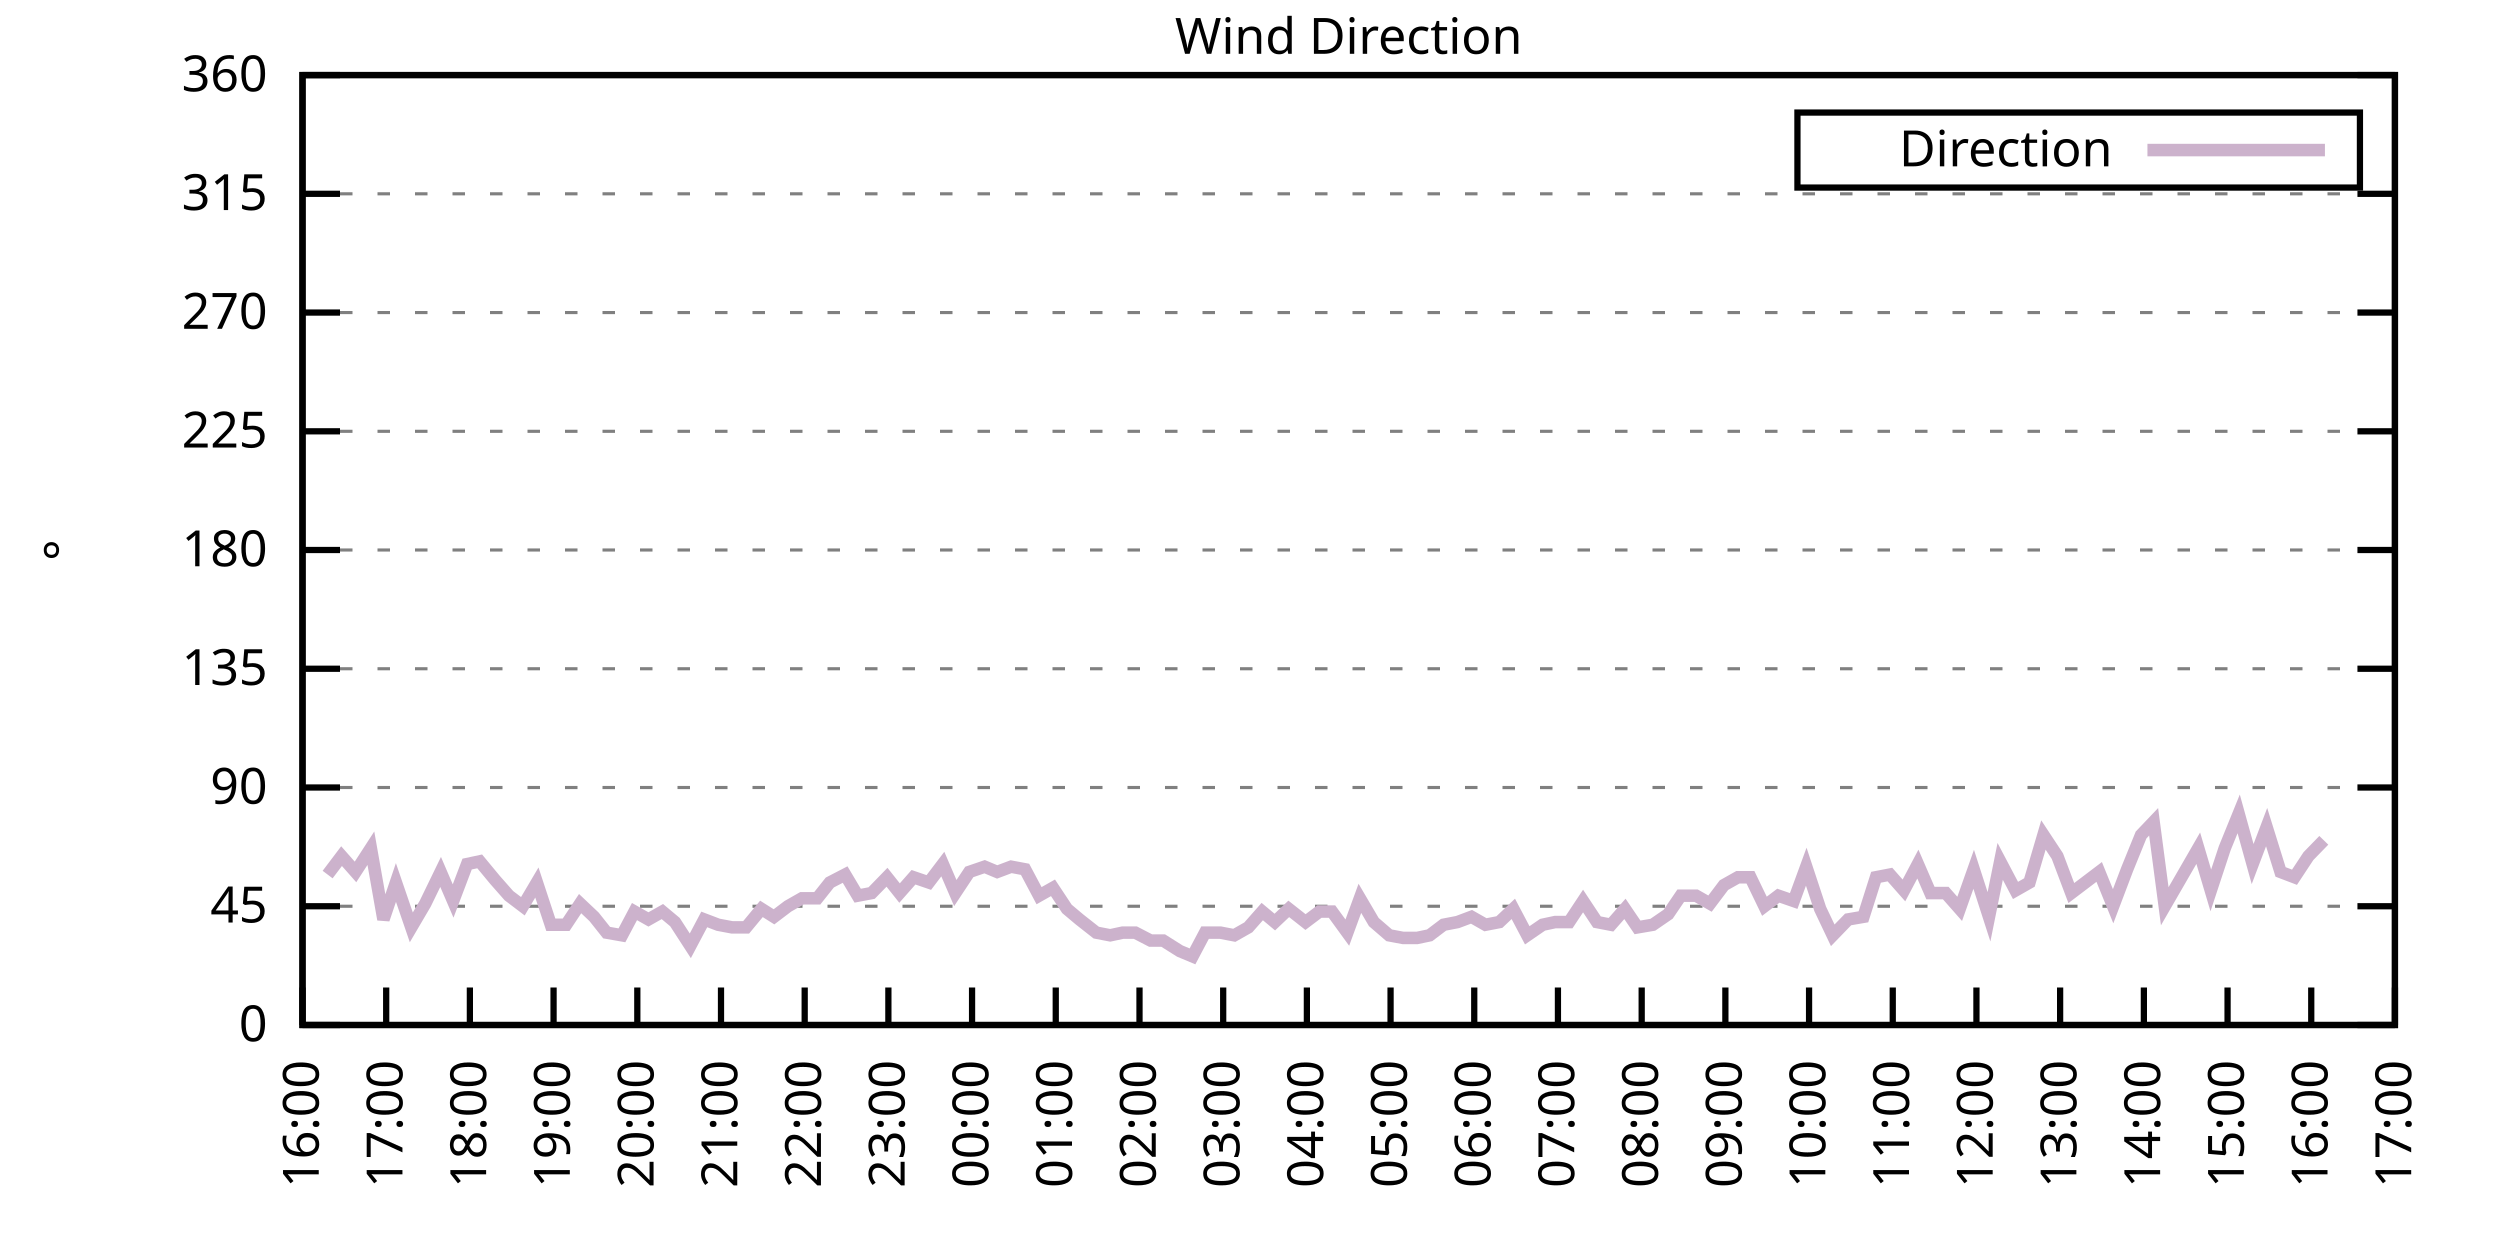
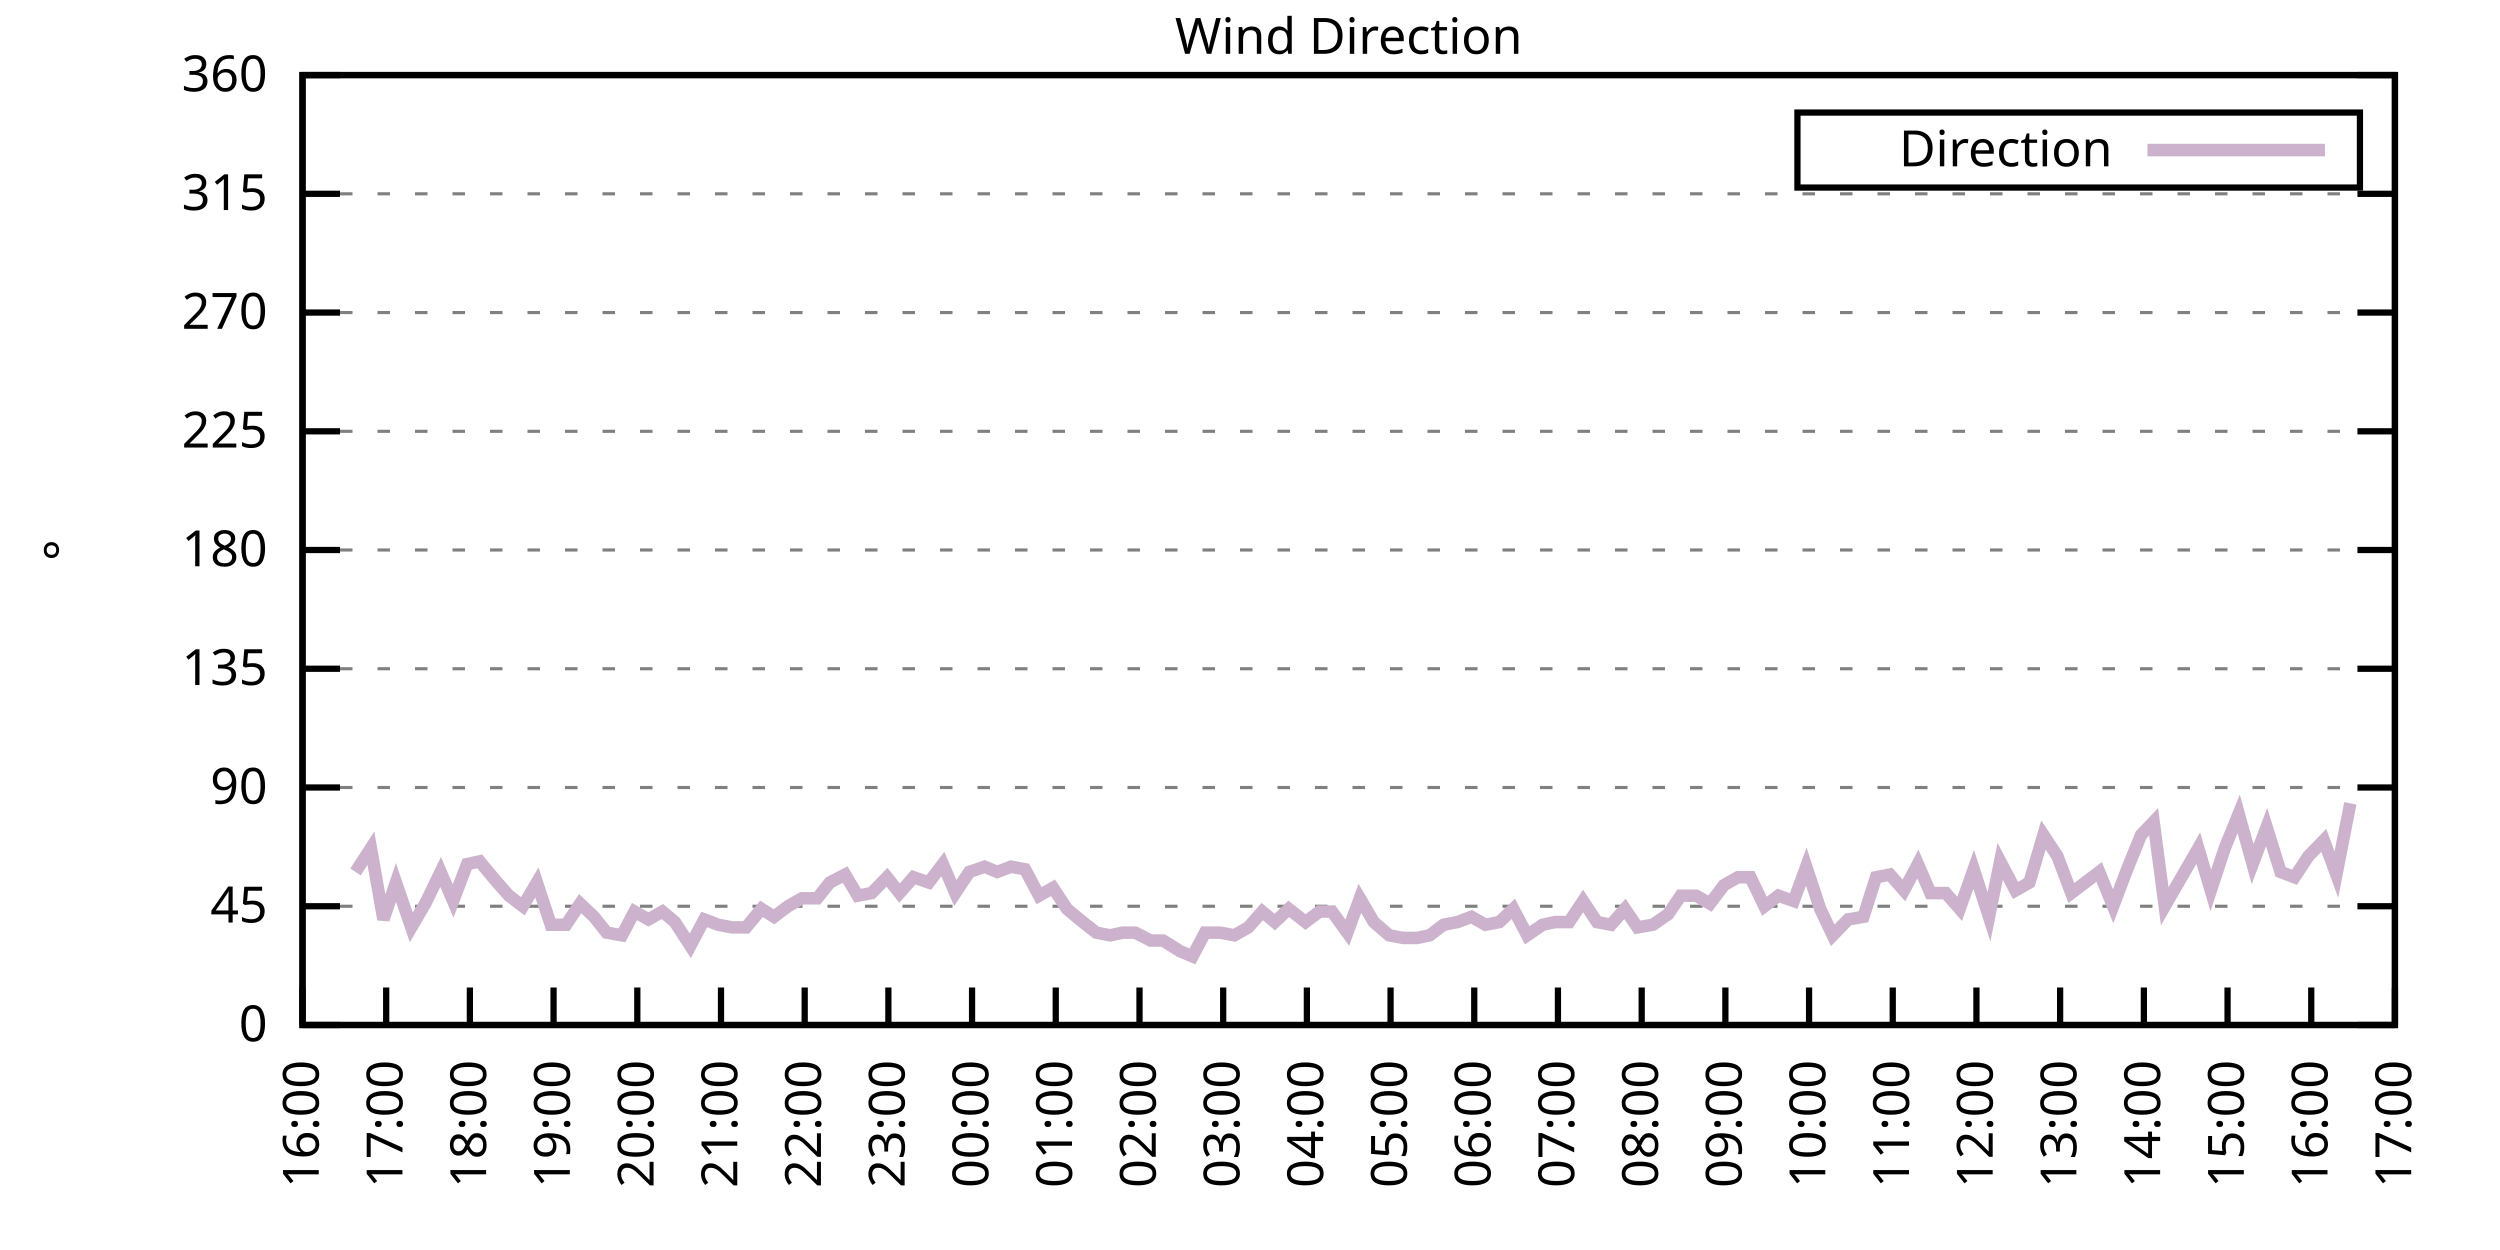
<svg xmlns="http://www.w3.org/2000/svg" xmlns:xlink="http://www.w3.org/1999/xlink" width="400" height="200" viewBox="0 0 400 200">
  <g id="gnuplot_canvas">
    <rect x="0" y="0" width="400" height="200" fill="none" />
    <defs>
      <circle id="gpDot" r="0.5" stroke-width="0.5" stroke="currentColor" />
      <path id="gpPt0" stroke-width="0.333" stroke="currentColor" d="M-1,0 h2 M0,-1 v2" />
      <path id="gpPt1" stroke-width="0.333" stroke="currentColor" d="M-1,-1 L1,1 M1,-1 L-1,1" />
      <path id="gpPt2" stroke-width="0.333" stroke="currentColor" d="M-1,0 L1,0 M0,-1 L0,1 M-1,-1 L1,1 M-1,1 L1,-1" />
      <rect id="gpPt3" stroke-width="0.333" stroke="currentColor" x="-1" y="-1" width="2" height="2" />
      <rect id="gpPt4" stroke-width="0.333" stroke="currentColor" fill="currentColor" x="-1" y="-1" width="2" height="2" />
      <circle id="gpPt5" stroke-width="0.333" stroke="currentColor" cx="0" cy="0" r="1" />
      <use xlink:href="#gpPt5" id="gpPt6" fill="currentColor" stroke="none" />
      <path id="gpPt7" stroke-width="0.333" stroke="currentColor" d="M0,-1.33 L-1.33,0.67 L1.33,0.67 z" />
      <use xlink:href="#gpPt7" id="gpPt8" fill="currentColor" stroke="none" />
      <use xlink:href="#gpPt7" id="gpPt9" stroke="currentColor" transform="rotate(180)" />
      <use xlink:href="#gpPt9" id="gpPt10" fill="currentColor" stroke="none" />
      <use xlink:href="#gpPt3" id="gpPt11" stroke="currentColor" transform="rotate(45)" />
      <use xlink:href="#gpPt11" id="gpPt12" fill="currentColor" stroke="none" />
      <path id="gpPt13" stroke-width="0.333" stroke="currentColor" d="M0,1.330 L1.265,0.411 L0.782,-1.067 L-0.782,-1.076 L-1.265,0.411 z" />
      <use xlink:href="#gpPt13" id="gpPt14" fill="currentColor" stroke="none" />
      <filter id="textbox" filterUnits="objectBoundingBox" x="0" y="0" height="1" width="1">
        <feFlood flood-color="white" flood-opacity="1" result="bgnd" />
        <feComposite in="SourceGraphic" in2="bgnd" operator="atop" />
      </filter>
      <filter id="greybox" filterUnits="objectBoundingBox" x="0" y="0" height="1" width="1">
        <feFlood flood-color="lightgrey" flood-opacity="1" result="grey" />
        <feComposite in="SourceGraphic" in2="grey" operator="atop" />
      </filter>
    </defs>
    <g fill="none" color="white" stroke="currentColor" stroke-width="1.00" stroke-linecap="butt" stroke-linejoin="miter">
</g>
    <g fill="none" color="black" stroke="currentColor" stroke-width="1.00" stroke-linecap="butt" stroke-linejoin="miter">
      <g stroke="none" shape-rendering="crispEdges">
        <polygon fill="rgb(255, 255, 255)" points="48.40,164.00 383.18,164.00 383.18,12.02 48.40,12.02 " />
      </g>
    </g>
    <g fill="none" color="black" stroke="currentColor" stroke-width="1.00" stroke-linecap="butt" stroke-linejoin="miter">
</g>
    <g fill="none" color="black" stroke="black" stroke-width="0.50" stroke-linecap="butt" stroke-linejoin="miter">
</g>
    <g fill="none" color="gray" stroke="currentColor" stroke-width="0.50" stroke-linecap="butt" stroke-linejoin="miter">
      <path stroke="gray" stroke-dasharray="2,4" class="gridline" d="M48.40,164.00 L383.19,164.00  " />
    </g>
    <g fill="none" color="gray" stroke="gray" stroke-width="1.00" stroke-linecap="butt" stroke-linejoin="miter">
</g>
    <g fill="none" color="black" stroke="currentColor" stroke-width="1.00" stroke-linecap="butt" stroke-linejoin="miter">
      <path stroke="black" d="M48.40,164.00 L54.40,164.00 M383.19,164.00 L377.19,164.00  " />
      <g transform="translate(42.80,166.60)" stroke="none" fill="black" font-family="Sans" font-size="8.00" text-anchor="end">
        <text>
          <tspan font-family="Sans"> 0</tspan>
        </text>
      </g>
    </g>
    <g fill="none" color="black" stroke="currentColor" stroke-width="1.00" stroke-linecap="butt" stroke-linejoin="miter">
</g>
    <g fill="none" color="black" stroke="black" stroke-width="0.50" stroke-linecap="butt" stroke-linejoin="miter">
</g>
    <g fill="none" color="gray" stroke="currentColor" stroke-width="0.50" stroke-linecap="butt" stroke-linejoin="miter">
      <path stroke="gray" stroke-dasharray="2,4" class="gridline" d="M48.40,145.00 L383.19,145.00  " />
    </g>
    <g fill="none" color="gray" stroke="gray" stroke-width="1.00" stroke-linecap="butt" stroke-linejoin="miter">
</g>
    <g fill="none" color="black" stroke="currentColor" stroke-width="1.00" stroke-linecap="butt" stroke-linejoin="miter">
      <path stroke="black" d="M48.40,145.00 L54.40,145.00 M383.19,145.00 L377.19,145.00  " />
      <g transform="translate(42.80,147.60)" stroke="none" fill="black" font-family="Sans" font-size="8.00" text-anchor="end">
        <text>
          <tspan font-family="Sans"> 45</tspan>
        </text>
      </g>
    </g>
    <g fill="none" color="black" stroke="currentColor" stroke-width="1.00" stroke-linecap="butt" stroke-linejoin="miter">
</g>
    <g fill="none" color="black" stroke="black" stroke-width="0.50" stroke-linecap="butt" stroke-linejoin="miter">
</g>
    <g fill="none" color="gray" stroke="currentColor" stroke-width="0.50" stroke-linecap="butt" stroke-linejoin="miter">
      <path stroke="gray" stroke-dasharray="2,4" class="gridline" d="M48.40,126.00 L383.19,126.00  " />
    </g>
    <g fill="none" color="gray" stroke="gray" stroke-width="1.00" stroke-linecap="butt" stroke-linejoin="miter">
</g>
    <g fill="none" color="black" stroke="currentColor" stroke-width="1.00" stroke-linecap="butt" stroke-linejoin="miter">
      <path stroke="black" d="M48.40,126.00 L54.40,126.00 M383.19,126.00 L377.19,126.00  " />
      <g transform="translate(42.80,128.60)" stroke="none" fill="black" font-family="Sans" font-size="8.00" text-anchor="end">
        <text>
          <tspan font-family="Sans"> 90</tspan>
        </text>
      </g>
    </g>
    <g fill="none" color="black" stroke="currentColor" stroke-width="1.00" stroke-linecap="butt" stroke-linejoin="miter">
</g>
    <g fill="none" color="black" stroke="black" stroke-width="0.50" stroke-linecap="butt" stroke-linejoin="miter">
</g>
    <g fill="none" color="gray" stroke="currentColor" stroke-width="0.50" stroke-linecap="butt" stroke-linejoin="miter">
      <path stroke="gray" stroke-dasharray="2,4" class="gridline" d="M48.40,107.00 L383.19,107.00  " />
    </g>
    <g fill="none" color="gray" stroke="gray" stroke-width="1.00" stroke-linecap="butt" stroke-linejoin="miter">
</g>
    <g fill="none" color="black" stroke="currentColor" stroke-width="1.00" stroke-linecap="butt" stroke-linejoin="miter">
      <path stroke="black" d="M48.40,107.00 L54.40,107.00 M383.19,107.00 L377.19,107.00  " />
      <g transform="translate(42.80,109.60)" stroke="none" fill="black" font-family="Sans" font-size="8.00" text-anchor="end">
        <text>
          <tspan font-family="Sans"> 135</tspan>
        </text>
      </g>
    </g>
    <g fill="none" color="black" stroke="currentColor" stroke-width="1.00" stroke-linecap="butt" stroke-linejoin="miter">
</g>
    <g fill="none" color="black" stroke="black" stroke-width="0.50" stroke-linecap="butt" stroke-linejoin="miter">
</g>
    <g fill="none" color="gray" stroke="currentColor" stroke-width="0.50" stroke-linecap="butt" stroke-linejoin="miter">
      <path stroke="gray" stroke-dasharray="2,4" class="gridline" d="M48.40,88.00 L383.19,88.00  " />
    </g>
    <g fill="none" color="gray" stroke="gray" stroke-width="1.00" stroke-linecap="butt" stroke-linejoin="miter">
</g>
    <g fill="none" color="black" stroke="currentColor" stroke-width="1.00" stroke-linecap="butt" stroke-linejoin="miter">
      <path stroke="black" d="M48.40,88.00 L54.40,88.00 M383.19,88.00 L377.19,88.00  " />
      <g transform="translate(42.80,90.60)" stroke="none" fill="black" font-family="Sans" font-size="8.00" text-anchor="end">
        <text>
          <tspan font-family="Sans"> 180</tspan>
        </text>
      </g>
    </g>
    <g fill="none" color="black" stroke="currentColor" stroke-width="1.00" stroke-linecap="butt" stroke-linejoin="miter">
</g>
    <g fill="none" color="black" stroke="black" stroke-width="0.50" stroke-linecap="butt" stroke-linejoin="miter">
</g>
    <g fill="none" color="gray" stroke="currentColor" stroke-width="0.50" stroke-linecap="butt" stroke-linejoin="miter">
      <path stroke="gray" stroke-dasharray="2,4" class="gridline" d="M48.40,69.01 L383.19,69.01  " />
    </g>
    <g fill="none" color="gray" stroke="gray" stroke-width="1.00" stroke-linecap="butt" stroke-linejoin="miter">
</g>
    <g fill="none" color="black" stroke="currentColor" stroke-width="1.00" stroke-linecap="butt" stroke-linejoin="miter">
      <path stroke="black" d="M48.40,69.01 L54.40,69.01 M383.19,69.01 L377.19,69.01  " />
      <g transform="translate(42.80,71.61)" stroke="none" fill="black" font-family="Sans" font-size="8.00" text-anchor="end">
        <text>
          <tspan font-family="Sans"> 225</tspan>
        </text>
      </g>
    </g>
    <g fill="none" color="black" stroke="currentColor" stroke-width="1.00" stroke-linecap="butt" stroke-linejoin="miter">
</g>
    <g fill="none" color="black" stroke="black" stroke-width="0.50" stroke-linecap="butt" stroke-linejoin="miter">
</g>
    <g fill="none" color="gray" stroke="currentColor" stroke-width="0.50" stroke-linecap="butt" stroke-linejoin="miter">
      <path stroke="gray" stroke-dasharray="2,4" class="gridline" d="M48.40,50.01 L383.19,50.01  " />
    </g>
    <g fill="none" color="gray" stroke="gray" stroke-width="1.00" stroke-linecap="butt" stroke-linejoin="miter">
</g>
    <g fill="none" color="black" stroke="currentColor" stroke-width="1.00" stroke-linecap="butt" stroke-linejoin="miter">
      <path stroke="black" d="M48.40,50.01 L54.40,50.01 M383.19,50.01 L377.19,50.01  " />
      <g transform="translate(42.80,52.61)" stroke="none" fill="black" font-family="Sans" font-size="8.00" text-anchor="end">
        <text>
          <tspan font-family="Sans"> 270</tspan>
        </text>
      </g>
    </g>
    <g fill="none" color="black" stroke="currentColor" stroke-width="1.00" stroke-linecap="butt" stroke-linejoin="miter">
</g>
    <g fill="none" color="black" stroke="black" stroke-width="0.50" stroke-linecap="butt" stroke-linejoin="miter">
</g>
    <g fill="none" color="gray" stroke="currentColor" stroke-width="0.50" stroke-linecap="butt" stroke-linejoin="miter">
      <path stroke="gray" stroke-dasharray="2,4" class="gridline" d="M48.40,31.01 L383.19,31.01  " />
    </g>
    <g fill="none" color="gray" stroke="gray" stroke-width="1.00" stroke-linecap="butt" stroke-linejoin="miter">
</g>
    <g fill="none" color="black" stroke="currentColor" stroke-width="1.00" stroke-linecap="butt" stroke-linejoin="miter">
      <path stroke="black" d="M48.40,31.01 L54.40,31.01 M383.19,31.01 L377.19,31.01  " />
      <g transform="translate(42.80,33.61)" stroke="none" fill="black" font-family="Sans" font-size="8.00" text-anchor="end">
        <text>
          <tspan font-family="Sans"> 315</tspan>
        </text>
      </g>
    </g>
    <g fill="none" color="black" stroke="currentColor" stroke-width="1.00" stroke-linecap="butt" stroke-linejoin="miter">
</g>
    <g fill="none" color="black" stroke="black" stroke-width="0.50" stroke-linecap="butt" stroke-linejoin="miter">
</g>
    <g fill="none" color="gray" stroke="currentColor" stroke-width="0.50" stroke-linecap="butt" stroke-linejoin="miter">
      <path stroke="gray" stroke-dasharray="2,4" class="gridline" d="M48.40,12.01 L383.19,12.01  " />
    </g>
    <g fill="none" color="gray" stroke="gray" stroke-width="1.00" stroke-linecap="butt" stroke-linejoin="miter">
</g>
    <g fill="none" color="black" stroke="currentColor" stroke-width="1.00" stroke-linecap="butt" stroke-linejoin="miter">
      <path stroke="black" d="M48.40,12.01 L54.40,12.01 M383.19,12.01 L377.19,12.01  " />
      <g transform="translate(42.80,14.61)" stroke="none" fill="black" font-family="Sans" font-size="8.00" text-anchor="end">
        <text>
          <tspan font-family="Sans"> 360</tspan>
        </text>
      </g>
    </g>
    <g fill="none" color="black" stroke="currentColor" stroke-width="1.00" stroke-linecap="butt" stroke-linejoin="miter">
      <path stroke="black" d="M48.40,164.00 L48.40,158.00  " />
      <g transform="translate(51.00,169.60) rotate(270.00)" stroke="none" fill="black" font-family="Sans" font-size="8.00" text-anchor="end">
        <text>
          <tspan font-family="Sans">16:00</tspan>
        </text>
      </g>
    </g>
    <g fill="none" color="black" stroke="currentColor" stroke-width="1.00" stroke-linecap="butt" stroke-linejoin="miter">
      <path stroke="black" d="M61.79,164.00 L61.79,158.00  " />
      <g transform="translate(64.39,169.60) rotate(270.00)" stroke="none" fill="black" font-family="Sans" font-size="8.00" text-anchor="end">
        <text>
          <tspan font-family="Sans">17:00</tspan>
        </text>
      </g>
    </g>
    <g fill="none" color="black" stroke="currentColor" stroke-width="1.00" stroke-linecap="butt" stroke-linejoin="miter">
      <path stroke="black" d="M75.18,164.00 L75.18,158.00  " />
      <g transform="translate(77.78,169.60) rotate(270.00)" stroke="none" fill="black" font-family="Sans" font-size="8.00" text-anchor="end">
        <text>
          <tspan font-family="Sans">18:00</tspan>
        </text>
      </g>
    </g>
    <g fill="none" color="black" stroke="currentColor" stroke-width="1.00" stroke-linecap="butt" stroke-linejoin="miter">
      <path stroke="black" d="M88.57,164.00 L88.57,158.00  " />
      <g transform="translate(91.17,169.60) rotate(270.00)" stroke="none" fill="black" font-family="Sans" font-size="8.00" text-anchor="end">
        <text>
          <tspan font-family="Sans">19:00</tspan>
        </text>
      </g>
    </g>
    <g fill="none" color="black" stroke="currentColor" stroke-width="1.00" stroke-linecap="butt" stroke-linejoin="miter">
      <path stroke="black" d="M101.97,164.00 L101.97,158.00  " />
      <g transform="translate(104.57,169.60) rotate(270.00)" stroke="none" fill="black" font-family="Sans" font-size="8.00" text-anchor="end">
        <text>
          <tspan font-family="Sans">20:00</tspan>
        </text>
      </g>
    </g>
    <g fill="none" color="black" stroke="currentColor" stroke-width="1.00" stroke-linecap="butt" stroke-linejoin="miter">
      <path stroke="black" d="M115.36,164.00 L115.36,158.00  " />
      <g transform="translate(117.96,169.60) rotate(270.00)" stroke="none" fill="black" font-family="Sans" font-size="8.00" text-anchor="end">
        <text>
          <tspan font-family="Sans">21:00</tspan>
        </text>
      </g>
    </g>
    <g fill="none" color="black" stroke="currentColor" stroke-width="1.00" stroke-linecap="butt" stroke-linejoin="miter">
      <path stroke="black" d="M128.75,164.00 L128.75,158.00  " />
      <g transform="translate(131.35,169.60) rotate(270.00)" stroke="none" fill="black" font-family="Sans" font-size="8.00" text-anchor="end">
        <text>
          <tspan font-family="Sans">22:00</tspan>
        </text>
      </g>
    </g>
    <g fill="none" color="black" stroke="currentColor" stroke-width="1.00" stroke-linecap="butt" stroke-linejoin="miter">
      <path stroke="black" d="M142.14,164.00 L142.14,158.00  " />
      <g transform="translate(144.74,169.60) rotate(270.00)" stroke="none" fill="black" font-family="Sans" font-size="8.00" text-anchor="end">
        <text>
          <tspan font-family="Sans">23:00</tspan>
        </text>
      </g>
    </g>
    <g fill="none" color="black" stroke="currentColor" stroke-width="1.00" stroke-linecap="butt" stroke-linejoin="miter">
      <path stroke="black" d="M155.53,164.00 L155.53,158.00  " />
      <g transform="translate(158.13,169.60) rotate(270.00)" stroke="none" fill="black" font-family="Sans" font-size="8.00" text-anchor="end">
        <text>
          <tspan font-family="Sans">00:00</tspan>
        </text>
      </g>
    </g>
    <g fill="none" color="black" stroke="currentColor" stroke-width="1.00" stroke-linecap="butt" stroke-linejoin="miter">
      <path stroke="black" d="M168.92,164.00 L168.92,158.00  " />
      <g transform="translate(171.52,169.60) rotate(270.00)" stroke="none" fill="black" font-family="Sans" font-size="8.00" text-anchor="end">
        <text>
          <tspan font-family="Sans">01:00</tspan>
        </text>
      </g>
    </g>
    <g fill="none" color="black" stroke="currentColor" stroke-width="1.00" stroke-linecap="butt" stroke-linejoin="miter">
      <path stroke="black" d="M182.32,164.00 L182.32,158.00  " />
      <g transform="translate(184.92,169.60) rotate(270.00)" stroke="none" fill="black" font-family="Sans" font-size="8.00" text-anchor="end">
        <text>
          <tspan font-family="Sans">02:00</tspan>
        </text>
      </g>
    </g>
    <g fill="none" color="black" stroke="currentColor" stroke-width="1.00" stroke-linecap="butt" stroke-linejoin="miter">
      <path stroke="black" d="M195.71,164.00 L195.71,158.00  " />
      <g transform="translate(198.31,169.60) rotate(270.00)" stroke="none" fill="black" font-family="Sans" font-size="8.00" text-anchor="end">
        <text>
          <tspan font-family="Sans">03:00</tspan>
        </text>
      </g>
    </g>
    <g fill="none" color="black" stroke="currentColor" stroke-width="1.00" stroke-linecap="butt" stroke-linejoin="miter">
      <path stroke="black" d="M209.10,164.00 L209.10,158.00  " />
      <g transform="translate(211.70,169.60) rotate(270.00)" stroke="none" fill="black" font-family="Sans" font-size="8.00" text-anchor="end">
        <text>
          <tspan font-family="Sans">04:00</tspan>
        </text>
      </g>
    </g>
    <g fill="none" color="black" stroke="currentColor" stroke-width="1.00" stroke-linecap="butt" stroke-linejoin="miter">
      <path stroke="black" d="M222.49,164.00 L222.49,158.00  " />
      <g transform="translate(225.09,169.60) rotate(270.00)" stroke="none" fill="black" font-family="Sans" font-size="8.00" text-anchor="end">
        <text>
          <tspan font-family="Sans">05:00</tspan>
        </text>
      </g>
    </g>
    <g fill="none" color="black" stroke="currentColor" stroke-width="1.00" stroke-linecap="butt" stroke-linejoin="miter">
      <path stroke="black" d="M235.88,164.00 L235.88,158.00  " />
      <g transform="translate(238.48,169.60) rotate(270.00)" stroke="none" fill="black" font-family="Sans" font-size="8.00" text-anchor="end">
        <text>
          <tspan font-family="Sans">06:00</tspan>
        </text>
      </g>
    </g>
    <g fill="none" color="black" stroke="currentColor" stroke-width="1.00" stroke-linecap="butt" stroke-linejoin="miter">
      <path stroke="black" d="M249.27,164.00 L249.27,158.00  " />
      <g transform="translate(251.87,169.60) rotate(270.00)" stroke="none" fill="black" font-family="Sans" font-size="8.00" text-anchor="end">
        <text>
          <tspan font-family="Sans">07:00</tspan>
        </text>
      </g>
    </g>
    <g fill="none" color="black" stroke="currentColor" stroke-width="1.00" stroke-linecap="butt" stroke-linejoin="miter">
      <path stroke="black" d="M262.67,164.00 L262.67,158.00  " />
      <g transform="translate(265.27,169.60) rotate(270.00)" stroke="none" fill="black" font-family="Sans" font-size="8.00" text-anchor="end">
        <text>
          <tspan font-family="Sans">08:00</tspan>
        </text>
      </g>
    </g>
    <g fill="none" color="black" stroke="currentColor" stroke-width="1.00" stroke-linecap="butt" stroke-linejoin="miter">
      <path stroke="black" d="M276.06,164.00 L276.06,158.00  " />
      <g transform="translate(278.66,169.60) rotate(270.00)" stroke="none" fill="black" font-family="Sans" font-size="8.00" text-anchor="end">
        <text>
          <tspan font-family="Sans">09:00</tspan>
        </text>
      </g>
    </g>
    <g fill="none" color="black" stroke="currentColor" stroke-width="1.00" stroke-linecap="butt" stroke-linejoin="miter">
      <path stroke="black" d="M289.45,164.00 L289.45,158.00  " />
      <g transform="translate(292.05,169.60) rotate(270.00)" stroke="none" fill="black" font-family="Sans" font-size="8.00" text-anchor="end">
        <text>
          <tspan font-family="Sans">10:00</tspan>
        </text>
      </g>
    </g>
    <g fill="none" color="black" stroke="currentColor" stroke-width="1.00" stroke-linecap="butt" stroke-linejoin="miter">
      <path stroke="black" d="M302.84,164.00 L302.84,158.00  " />
      <g transform="translate(305.44,169.60) rotate(270.00)" stroke="none" fill="black" font-family="Sans" font-size="8.00" text-anchor="end">
        <text>
          <tspan font-family="Sans">11:00</tspan>
        </text>
      </g>
    </g>
    <g fill="none" color="black" stroke="currentColor" stroke-width="1.00" stroke-linecap="butt" stroke-linejoin="miter">
      <path stroke="black" d="M316.23,164.00 L316.23,158.00  " />
      <g transform="translate(318.83,169.60) rotate(270.00)" stroke="none" fill="black" font-family="Sans" font-size="8.00" text-anchor="end">
        <text>
          <tspan font-family="Sans">12:00</tspan>
        </text>
      </g>
    </g>
    <g fill="none" color="black" stroke="currentColor" stroke-width="1.00" stroke-linecap="butt" stroke-linejoin="miter">
      <path stroke="black" d="M329.62,164.00 L329.62,158.00  " />
      <g transform="translate(332.22,169.60) rotate(270.00)" stroke="none" fill="black" font-family="Sans" font-size="8.00" text-anchor="end">
        <text>
          <tspan font-family="Sans">13:00</tspan>
        </text>
      </g>
    </g>
    <g fill="none" color="black" stroke="currentColor" stroke-width="1.00" stroke-linecap="butt" stroke-linejoin="miter">
      <path stroke="black" d="M343.02,164.00 L343.02,158.00  " />
      <g transform="translate(345.62,169.60) rotate(270.00)" stroke="none" fill="black" font-family="Sans" font-size="8.00" text-anchor="end">
        <text>
          <tspan font-family="Sans">14:00</tspan>
        </text>
      </g>
    </g>
    <g fill="none" color="black" stroke="currentColor" stroke-width="1.00" stroke-linecap="butt" stroke-linejoin="miter">
      <path stroke="black" d="M356.41,164.00 L356.41,158.00  " />
      <g transform="translate(359.01,169.60) rotate(270.00)" stroke="none" fill="black" font-family="Sans" font-size="8.00" text-anchor="end">
        <text>
          <tspan font-family="Sans">15:00</tspan>
        </text>
      </g>
    </g>
    <g fill="none" color="black" stroke="currentColor" stroke-width="1.00" stroke-linecap="butt" stroke-linejoin="miter">
      <path stroke="black" d="M369.80,164.00 L369.80,158.00  " />
      <g transform="translate(372.40,169.60) rotate(270.00)" stroke="none" fill="black" font-family="Sans" font-size="8.00" text-anchor="end">
        <text>
          <tspan font-family="Sans">16:00</tspan>
        </text>
      </g>
    </g>
    <g fill="none" color="black" stroke="currentColor" stroke-width="1.00" stroke-linecap="butt" stroke-linejoin="miter">
      <path stroke="black" d="M383.19,164.00 L383.19,158.00  " />
      <g transform="translate(385.79,169.60) rotate(270.00)" stroke="none" fill="black" font-family="Sans" font-size="8.00" text-anchor="end">
        <text>
          <tspan font-family="Sans">17:00</tspan>
        </text>
      </g>
    </g>
    <g fill="none" color="black" stroke="currentColor" stroke-width="1.00" stroke-linecap="butt" stroke-linejoin="miter">
</g>
    <g fill="none" color="black" stroke="currentColor" stroke-width="1.00" stroke-linecap="butt" stroke-linejoin="miter">
      <path stroke="black" d="M48.40,12.01 L48.40,164.00 L383.19,164.00 L383.19,12.01 L48.40,12.01 Z  " />
    </g>
    <g fill="none" color="black" stroke="currentColor" stroke-width="1.00" stroke-linecap="butt" stroke-linejoin="miter">
</g>
    <g fill="none" color="black" stroke="currentColor" stroke-width="1.00" stroke-linecap="butt" stroke-linejoin="miter">
      <path stroke="black" d="M287.59,30.01 L287.59,18.01 L377.59,18.01 L377.59,30.01 L287.59,30.01 Z  " />
    </g>
    <g id="Wind_direction_plot_1">
      <g fill="none" color="white" stroke="black" stroke-width="2.00" stroke-linecap="butt" stroke-linejoin="miter">
</g>
      <g fill="none" color="black" stroke="currentColor" stroke-width="2.00" stroke-linecap="butt" stroke-linejoin="miter">
        <g transform="translate(337.99,26.61)" stroke="none" fill="black" font-family="Sans" font-size="8.00" text-anchor="end">
          <text>
            <tspan font-family="Sans">Direction</tspan>
          </text>
        </g>
      </g>
      <g fill="none" color="black" stroke="currentColor" stroke-width="2.00" stroke-linecap="butt" stroke-linejoin="miter">
-         <path stroke="rgb(204, 178, 204)" d="M343.59,24.01 L371.99,24.01 M52.42,139.93 L54.65,136.98 L56.88,139.51 L59.34,135.71 L61.35,147.11 L63.35,141.20   L65.81,148.38 L68.04,144.58 L70.50,139.51 L72.50,144.16 L74.74,138.25 L76.75,137.82 L79.20,140.78 L81.43,143.31   L83.66,145.00 L85.90,141.20 L88.13,147.96 L90.58,147.96 L92.82,144.58 L95.05,146.69 L97.06,149.22 L99.51,149.65   L101.52,145.85 L103.75,147.11 L105.98,145.85 L107.99,147.53 L110.45,151.33 L112.68,147.11 L114.91,147.96 L117.14,148.38   L119.38,148.38 L121.83,145.42 L123.84,146.69 L126.07,145.00 L128.30,143.73 L130.76,143.73 L132.77,141.20 L135.22,139.93   L137.23,143.31 L139.46,142.89 L141.92,140.36 L143.93,142.89 L146.16,140.36 L148.61,141.20 L150.85,138.25 L152.85,142.89   L155.09,139.51 L157.54,138.67 L159.55,139.51 L161.78,138.67 L164.01,139.09 L166.25,143.31 L168.48,142.05 L170.71,145.42   L172.72,147.11 L175.40,149.22 L177.63,149.65 L179.64,149.22 L181.65,149.22 L184.10,150.49 L186.11,150.49 L188.79,152.18   L190.80,153.02 L192.81,149.22 L195.26,149.22 L197.49,149.65 L199.73,148.38 L201.96,145.85 L203.97,147.53 L206.20,145.42   L208.88,147.53 L211.11,145.85 L213.12,145.85 L215.57,149.22 L217.58,143.73 L219.81,147.53 L222.27,149.65 L224.50,150.07   L226.73,150.07 L228.74,149.65 L230.97,147.96 L233.20,147.53 L235.44,146.69 L237.67,147.96 L239.90,147.53 L242.13,145.42   L244.36,149.65 L246.82,147.96 L248.83,147.53 L251.06,147.53 L253.29,144.16 L255.52,147.53 L257.76,147.96 L259.99,145.42   L262.00,148.38 L264.45,147.96 L266.91,146.27 L268.92,143.31 L271.37,143.31 L273.60,144.58 L275.83,141.62 L278.07,140.36   L280.07,140.36 L282.31,145.00 L284.54,143.31 L286.99,144.16 L289.00,138.67 L291.23,145.42 L293.24,149.65 L295.70,147.11   L298.15,146.69 L300.16,140.36 L302.39,139.93 L304.63,142.47 L306.86,138.25 L308.87,142.89 L311.32,142.89 L313.55,145.42   L315.79,139.09 L318.24,146.69 L320.03,137.82 L322.48,142.47 L324.71,141.20 L326.95,133.60 L329.18,136.98 L331.41,142.89   L333.64,141.20 L335.87,139.51 L338.10,145.00 L340.34,139.09 L342.57,133.60 L344.58,131.49 L346.36,145.00 L349.04,140.36   L351.72,135.71 L353.73,142.47 L355.96,135.71 L358.19,130.22 L360.42,138.25 L362.66,132.34 L364.89,139.51 L367.12,140.36   L369.35,136.98 L371.81,134.45  " />
+         <path stroke="rgb(204, 178, 204)" d="M343.59,24.01 L371.99,24.01 M56.88,139.51 L59.34,135.71 L61.35,147.11 L63.35,141.20 L65.81,148.38 L68.04,144.58   L70.50,139.51 L72.50,144.16 L74.74,138.25 L76.75,137.82 L79.20,140.78 L81.43,143.31 L83.66,145.00 L85.90,141.20   L88.13,147.96 L90.58,147.96 L92.82,144.58 L95.05,146.69 L97.06,149.22 L99.51,149.65 L101.52,145.85 L103.75,147.11   L105.98,145.85 L107.99,147.53 L110.45,151.33 L112.68,147.11 L114.91,147.96 L117.14,148.38 L119.38,148.38 L121.83,145.42   L123.84,146.69 L126.07,145.00 L128.30,143.73 L130.76,143.73 L132.77,141.20 L135.22,139.93 L137.23,143.31 L139.46,142.89   L141.92,140.36 L143.93,142.89 L146.16,140.36 L148.61,141.20 L150.85,138.25 L152.85,142.89 L155.09,139.51 L157.54,138.67   L159.55,139.51 L161.78,138.67 L164.01,139.09 L166.25,143.31 L168.48,142.05 L170.71,145.42 L172.72,147.11 L175.40,149.22   L177.63,149.65 L179.64,149.22 L181.65,149.22 L184.10,150.49 L186.11,150.49 L188.79,152.18 L190.80,153.02 L192.81,149.22   L195.26,149.22 L197.49,149.65 L199.73,148.38 L201.96,145.85 L203.97,147.53 L206.20,145.42 L208.88,147.53 L211.11,145.85   L213.12,145.85 L215.57,149.22 L217.58,143.73 L219.81,147.53 L222.27,149.65 L224.50,150.07 L226.73,150.07 L228.74,149.65   L230.97,147.96 L233.20,147.53 L235.44,146.69 L237.67,147.96 L239.90,147.53 L242.13,145.42 L244.36,149.65 L246.82,147.96   L248.83,147.53 L251.06,147.53 L253.29,144.16 L255.52,147.53 L257.76,147.96 L259.99,145.42 L262.00,148.38 L264.45,147.96   L266.91,146.27 L268.92,143.31 L271.37,143.31 L273.60,144.58 L275.83,141.62 L278.07,140.36 L280.07,140.36 L282.31,145.00   L284.54,143.31 L286.99,144.16 L289.00,138.67 L291.23,145.42 L293.24,149.65 L295.70,147.11 L298.15,146.69 L300.16,140.36   L302.39,139.93 L304.63,142.47 L306.86,138.25 L308.87,142.89 L311.32,142.89 L313.55,145.42 L315.79,139.09 L318.24,146.69   L320.03,137.82 L322.48,142.47 L324.71,141.20 L326.95,133.60 L329.18,136.98 L331.41,142.89 L333.64,141.20 L335.87,139.51   L338.10,145.00 L340.34,139.09 L342.57,133.60 L344.58,131.49 L346.36,145.00 L349.04,140.36 L351.72,135.71 L353.73,142.47   L355.96,135.71 L358.19,130.22 L360.42,138.25 L362.66,132.34 L364.89,139.51 L367.12,140.36 L369.35,136.98 L371.81,134.45   L373.82,139.93 L376.05,128.54  " />
      </g>
    </g>
    <g fill="none" color="black" stroke="currentColor" stroke-width="2.00" stroke-linecap="butt" stroke-linejoin="miter">
</g>
    <g fill="none" color="black" stroke="black" stroke-width="1.00" stroke-linecap="butt" stroke-linejoin="miter">
</g>
    <g fill="none" color="black" stroke="currentColor" stroke-width="1.00" stroke-linecap="butt" stroke-linejoin="miter">
      <path stroke="black" d="M48.40,12.01 L48.40,164.00 L383.19,164.00 L383.19,12.01 L48.40,12.01 Z  " />
      <g transform="translate(12.80,88.01) rotate(270.00)" stroke="none" fill="black" font-family="Sans" font-size="8.00" text-anchor="middle">
        <text>
          <tspan font-family="Sans">°</tspan>
        </text>
      </g>
    </g>
    <g fill="none" color="black" stroke="currentColor" stroke-width="1.00" stroke-linecap="butt" stroke-linejoin="miter">
</g>
    <g fill="none" color="black" stroke="currentColor" stroke-width="1.00" stroke-linecap="butt" stroke-linejoin="miter">
      <g transform="translate(215.79,8.61)" stroke="none" fill="black" font-family="Sans" font-size="8.00" text-anchor="middle">
        <text>
          <tspan font-family="Sans">Wind Direction</tspan>
        </text>
      </g>
    </g>
    <g fill="none" color="black" stroke="currentColor" stroke-width="1.00" stroke-linecap="butt" stroke-linejoin="miter">
</g>
  </g>
</svg>
